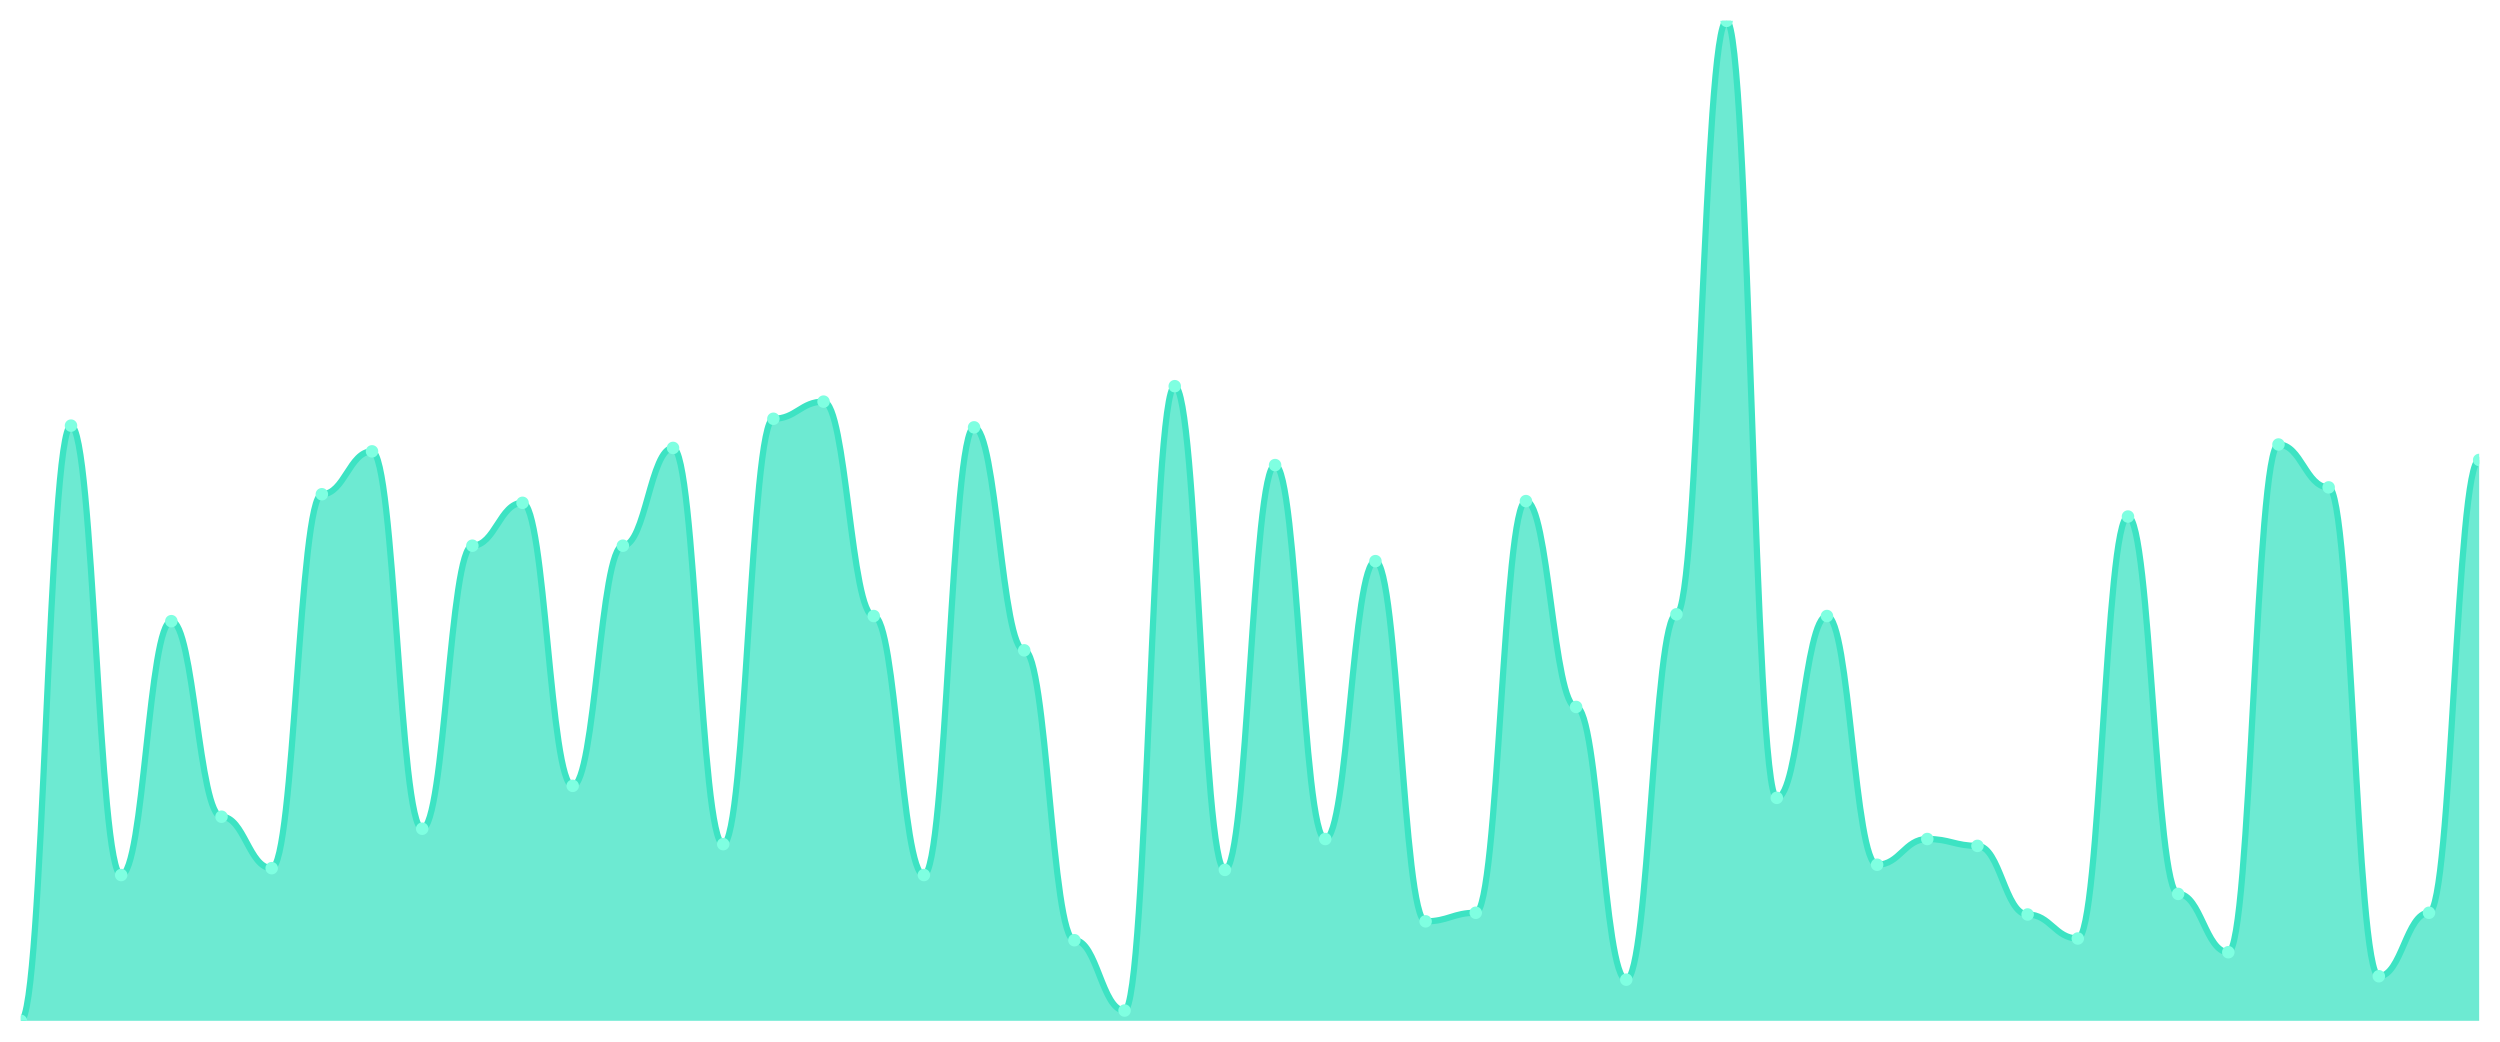
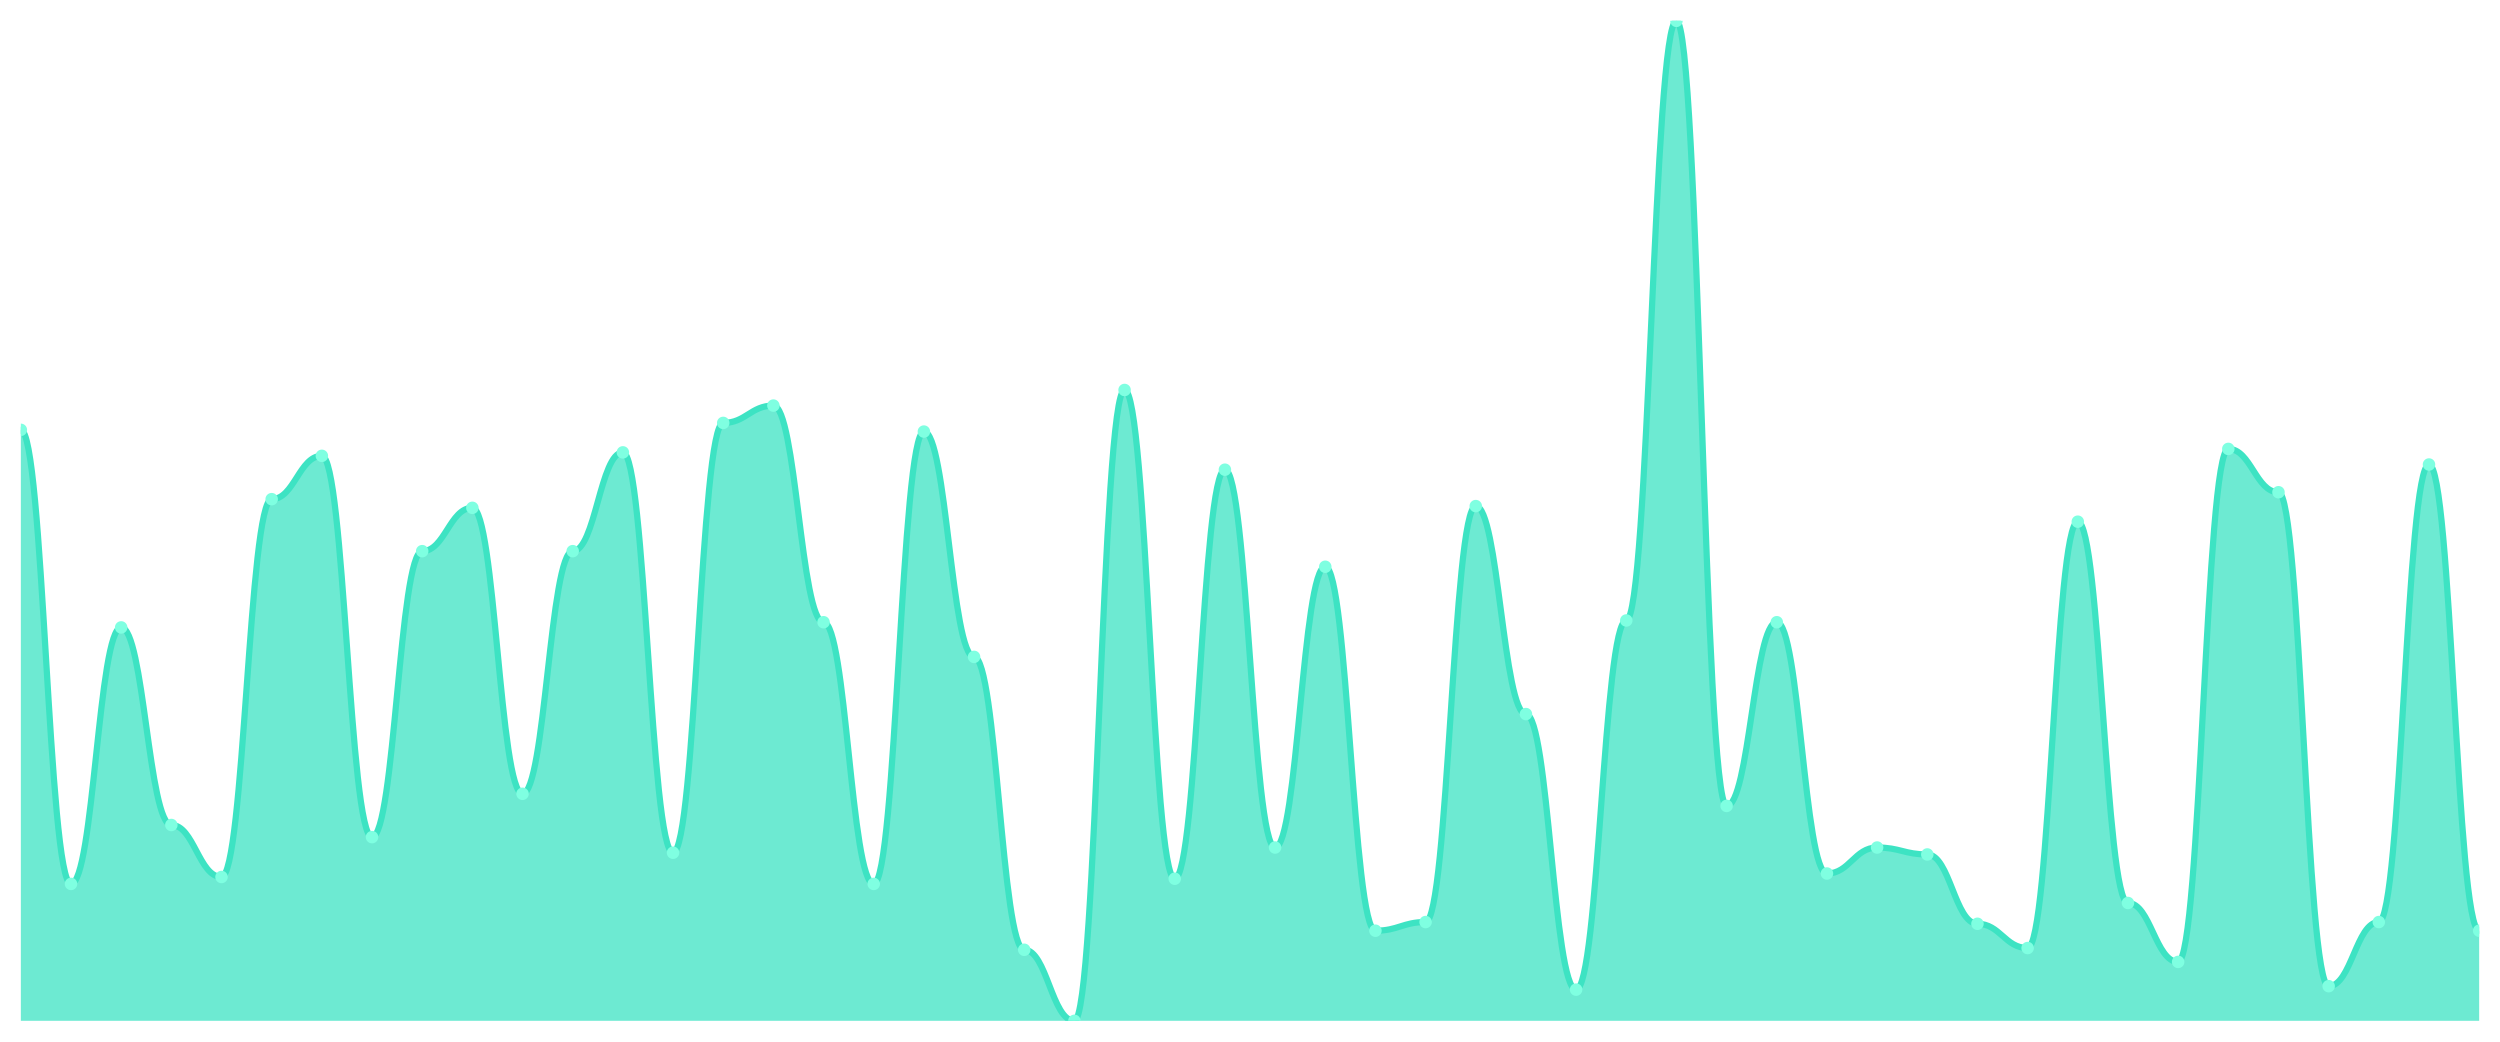
<svg xmlns="http://www.w3.org/2000/svg" viewBox="0 0 1200 500" width="1200" height="500">
  <defs>
    <clipPath id="c">
      <rect x="10" y="10" width="1180" height="480" />
    </clipPath>
  </defs>
  <rect width="1200" height="500" fill="none" />
  <g clip-path="url(#c)">
-     <path d="M 10,490 L 10,490 C 20.837,490 23.245,204.305 34.082,204.305 C 44.918,204.305 47.327,420.017 58.163,420.017 C 69,420.017 71.408,298.165 82.245,298.165 C 93.082,298.165 95.49,392.024 106.327,392.024 C 117.163,392.024 119.571,416.724 130.408,416.724 C 141.245,416.724 143.653,237.238 154.49,237.238 C 165.327,237.238 167.735,216.655 178.571,216.655 C 189.408,216.655 191.816,397.787 202.653,397.787 C 213.49,397.787 215.898,261.938 226.735,261.938 C 237.571,261.938 239.98,241.355 250.816,241.355 C 261.653,241.355 264.061,377.204 274.898,377.204 C 285.735,377.204 288.143,261.938 298.98,261.938 C 309.816,261.938 312.224,215.009 323.061,215.009 C 333.898,215.009 336.306,405.197 347.143,405.197 C 357.98,405.197 360.388,201.012 371.224,201.012 C 382.061,201.012 384.469,192.779 395.306,192.779 C 406.143,192.779 408.551,295.695 419.388,295.695 C 430.224,295.695 432.633,420.017 443.469,420.017 C 454.306,420.017 456.714,205.129 467.551,205.129 C 478.388,205.129 480.796,312.161 491.633,312.161 C 502.469,312.161 504.878,451.304 515.714,451.304 C 526.551,451.304 528.959,485.06 539.796,485.06 C 550.633,485.06 553.041,185.369 563.878,185.369 C 574.714,185.369 577.122,417.547 587.959,417.547 C 598.796,417.547 601.204,223.242 612.041,223.242 C 622.878,223.242 625.286,402.727 636.122,402.727 C 646.959,402.727 649.367,269.348 660.204,269.348 C 671.041,269.348 673.449,442.247 684.286,442.247 C 695.122,442.247 697.531,438.13 708.367,438.13 C 719.204,438.13 721.612,240.532 732.449,240.532 C 743.286,240.532 745.694,339.331 756.531,339.331 C 767.367,339.331 769.776,470.24 780.612,470.24 C 791.449,470.24 793.857,294.871 804.694,294.871 C 815.531,294.871 817.939,10 828.776,10 C 839.612,10 842.02,382.967 852.857,382.967 C 863.694,382.967 866.102,295.695 876.939,295.695 C 887.776,295.695 890.184,415.077 901.02,415.077 C 911.857,415.077 914.265,402.727 925.102,402.727 C 935.939,402.727 938.347,406.021 949.184,406.021 C 960.02,406.021 962.429,438.954 973.265,438.954 C 984.102,438.954 986.51,450.48 997.347,450.48 C 1008.184,450.48 1010.592,247.942 1021.429,247.942 C 1032.265,247.942 1034.673,429.074 1045.51,429.074 C 1056.347,429.074 1058.755,457.067 1069.592,457.067 C 1080.429,457.067 1082.837,213.362 1093.673,213.362 C 1104.51,213.362 1106.918,233.945 1117.755,233.945 C 1128.592,233.945 1131,468.593 1141.837,468.593 C 1152.673,468.593 1155.082,438.13 1165.918,438.13 C 1176.755,438.13 1179.163,220.772 1190,220.772 L 1190,490 Z" fill="rgba(61,227,195,0.75)" />
-     <path d="M 10,490 C 20.837,490 23.245,204.305 34.082,204.305 C 44.918,204.305 47.327,420.017 58.163,420.017 C 69,420.017 71.408,298.165 82.245,298.165 C 93.082,298.165 95.49,392.024 106.327,392.024 C 117.163,392.024 119.571,416.724 130.408,416.724 C 141.245,416.724 143.653,237.238 154.49,237.238 C 165.327,237.238 167.735,216.655 178.571,216.655 C 189.408,216.655 191.816,397.787 202.653,397.787 C 213.49,397.787 215.898,261.938 226.735,261.938 C 237.571,261.938 239.98,241.355 250.816,241.355 C 261.653,241.355 264.061,377.204 274.898,377.204 C 285.735,377.204 288.143,261.938 298.98,261.938 C 309.816,261.938 312.224,215.009 323.061,215.009 C 333.898,215.009 336.306,405.197 347.143,405.197 C 357.98,405.197 360.388,201.012 371.224,201.012 C 382.061,201.012 384.469,192.779 395.306,192.779 C 406.143,192.779 408.551,295.695 419.388,295.695 C 430.224,295.695 432.633,420.017 443.469,420.017 C 454.306,420.017 456.714,205.129 467.551,205.129 C 478.388,205.129 480.796,312.161 491.633,312.161 C 502.469,312.161 504.878,451.304 515.714,451.304 C 526.551,451.304 528.959,485.06 539.796,485.06 C 550.633,485.06 553.041,185.369 563.878,185.369 C 574.714,185.369 577.122,417.547 587.959,417.547 C 598.796,417.547 601.204,223.242 612.041,223.242 C 622.878,223.242 625.286,402.727 636.122,402.727 C 646.959,402.727 649.367,269.348 660.204,269.348 C 671.041,269.348 673.449,442.247 684.286,442.247 C 695.122,442.247 697.531,438.13 708.367,438.13 C 719.204,438.13 721.612,240.532 732.449,240.532 C 743.286,240.532 745.694,339.331 756.531,339.331 C 767.367,339.331 769.776,470.24 780.612,470.24 C 791.449,470.24 793.857,294.871 804.694,294.871 C 815.531,294.871 817.939,10 828.776,10 C 839.612,10 842.02,382.967 852.857,382.967 C 863.694,382.967 866.102,295.695 876.939,295.695 C 887.776,295.695 890.184,415.077 901.02,415.077 C 911.857,415.077 914.265,402.727 925.102,402.727 C 935.939,402.727 938.347,406.021 949.184,406.021 C 960.02,406.021 962.429,438.954 973.265,438.954 C 984.102,438.954 986.51,450.48 997.347,450.48 C 1008.184,450.48 1010.592,247.942 1021.429,247.942 C 1032.265,247.942 1034.673,429.074 1045.51,429.074 C 1056.347,429.074 1058.755,457.067 1069.592,457.067 C 1080.429,457.067 1082.837,213.362 1093.673,213.362 C 1104.51,213.362 1106.918,233.945 1117.755,233.945 C 1128.592,233.945 1131,468.593 1141.837,468.593 C 1152.673,468.593 1155.082,438.13 1165.918,438.13 C 1176.755,438.13 1179.163,220.772 1190,220.772" fill="none" stroke="#3de3c3" stroke-width="3" stroke-linecap="round" stroke-linejoin="round" />
-     <circle cx="10" cy="490" r="3" fill="#7fffe1" />
-     <circle cx="34.082" cy="204.305" r="3" fill="#7fffe1" />
-     <circle cx="58.163" cy="420.017" r="3" fill="#7fffe1" />
-     <circle cx="82.245" cy="298.165" r="3" fill="#7fffe1" />
-     <circle cx="106.327" cy="392.024" r="3" fill="#7fffe1" />
-     <circle cx="130.408" cy="416.724" r="3" fill="#7fffe1" />
-     <circle cx="154.49" cy="237.238" r="3" fill="#7fffe1" />
-     <circle cx="178.571" cy="216.655" r="3" fill="#7fffe1" />
-     <circle cx="202.653" cy="397.787" r="3" fill="#7fffe1" />
-     <circle cx="226.735" cy="261.938" r="3" fill="#7fffe1" />
-     <circle cx="250.816" cy="241.355" r="3" fill="#7fffe1" />
-     <circle cx="274.898" cy="377.204" r="3" fill="#7fffe1" />
-     <circle cx="298.98" cy="261.938" r="3" fill="#7fffe1" />
-     <circle cx="323.061" cy="215.009" r="3" fill="#7fffe1" />
-     <circle cx="347.143" cy="405.197" r="3" fill="#7fffe1" />
-     <circle cx="371.224" cy="201.012" r="3" fill="#7fffe1" />
-     <circle cx="395.306" cy="192.779" r="3" fill="#7fffe1" />
-     <circle cx="419.388" cy="295.695" r="3" fill="#7fffe1" />
-     <circle cx="443.469" cy="420.017" r="3" fill="#7fffe1" />
-     <circle cx="467.551" cy="205.129" r="3" fill="#7fffe1" />
-     <circle cx="491.633" cy="312.161" r="3" fill="#7fffe1" />
-     <circle cx="515.714" cy="451.304" r="3" fill="#7fffe1" />
-     <circle cx="539.796" cy="485.06" r="3" fill="#7fffe1" />
-     <circle cx="563.878" cy="185.369" r="3" fill="#7fffe1" />
-     <circle cx="587.959" cy="417.547" r="3" fill="#7fffe1" />
-     <circle cx="612.041" cy="223.242" r="3" fill="#7fffe1" />
-     <circle cx="636.122" cy="402.727" r="3" fill="#7fffe1" />
-     <circle cx="660.204" cy="269.348" r="3" fill="#7fffe1" />
-     <circle cx="684.286" cy="442.247" r="3" fill="#7fffe1" />
-     <circle cx="708.367" cy="438.13" r="3" fill="#7fffe1" />
-     <circle cx="732.449" cy="240.532" r="3" fill="#7fffe1" />
-     <circle cx="756.531" cy="339.331" r="3" fill="#7fffe1" />
-     <circle cx="780.612" cy="470.24" r="3" fill="#7fffe1" />
-     <circle cx="804.694" cy="294.871" r="3" fill="#7fffe1" />
-     <circle cx="828.776" cy="10" r="3" fill="#7fffe1" />
-     <circle cx="852.857" cy="382.967" r="3" fill="#7fffe1" />
-     <circle cx="876.939" cy="295.695" r="3" fill="#7fffe1" />
-     <circle cx="901.02" cy="415.077" r="3" fill="#7fffe1" />
-     <circle cx="925.102" cy="402.727" r="3" fill="#7fffe1" />
-     <circle cx="949.184" cy="406.021" r="3" fill="#7fffe1" />
-     <circle cx="973.265" cy="438.954" r="3" fill="#7fffe1" />
-     <circle cx="997.347" cy="450.48" r="3" fill="#7fffe1" />
-     <circle cx="1021.429" cy="247.942" r="3" fill="#7fffe1" />
-     <circle cx="1045.51" cy="429.074" r="3" fill="#7fffe1" />
-     <circle cx="1069.592" cy="457.067" r="3" fill="#7fffe1" />
-     <circle cx="1093.673" cy="213.362" r="3" fill="#7fffe1" />
-     <circle cx="1117.755" cy="233.945" r="3" fill="#7fffe1" />
-     <circle cx="1141.837" cy="468.593" r="3" fill="#7fffe1" />
-     <circle cx="1165.918" cy="438.13" r="3" fill="#7fffe1" />
-     <circle cx="1190" cy="220.772" r="3" fill="#7fffe1" />
+     <path d="M 10,490 L 10,206.326 C 20.837,206.326 23.245,424.281 34.082,424.281 C 44.918,424.281 47.327,301.161 58.163,301.161 C 69,301.161 71.408,395.997 82.245,395.997 C 93.082,395.997 95.49,420.953 106.327,420.953 C 117.163,420.953 119.571,239.601 130.408,239.601 C 141.245,239.601 143.653,218.804 154.49,218.804 C 165.327,218.804 167.735,401.82 178.571,401.82 C 189.408,401.82 191.816,264.558 202.653,264.558 C 213.49,264.558 215.898,243.761 226.735,243.761 C 237.571,243.761 239.98,381.023 250.816,381.023 C 261.653,381.023 264.061,264.558 274.898,264.558 C 285.735,264.558 288.143,217.14 298.98,217.14 C 309.816,217.14 312.224,409.307 323.061,409.307 C 333.898,409.307 336.306,202.998 347.143,202.998 C 357.98,202.998 360.388,194.679 371.224,194.679 C 382.061,194.679 384.469,298.666 395.306,298.666 C 406.143,298.666 408.551,424.281 419.388,424.281 C 430.224,424.281 432.633,207.158 443.469,207.158 C 454.306,207.158 456.714,315.303 467.551,315.303 C 478.388,315.303 480.796,455.893 491.633,455.893 C 502.469,455.893 504.878,490 515.714,490 C 526.551,490 528.959,187.192 539.796,187.192 C 550.633,187.192 553.041,421.785 563.878,421.785 C 574.714,421.785 577.122,225.459 587.959,225.459 C 598.796,225.459 601.204,406.811 612.041,406.811 C 622.878,406.811 625.286,272.045 636.122,272.045 C 646.959,272.045 649.367,446.742 660.204,446.742 C 671.041,446.742 673.449,442.582 684.286,442.582 C 695.122,442.582 697.531,242.929 708.367,242.929 C 719.204,242.929 721.612,342.756 732.449,342.756 C 743.286,342.756 745.694,475.026 756.531,475.026 C 767.367,475.026 769.776,297.834 780.612,297.834 C 791.449,297.834 793.857,10 804.694,10 C 815.531,10 817.939,386.846 828.776,386.846 C 839.612,386.846 842.02,298.666 852.857,298.666 C 863.694,298.666 866.102,419.289 876.939,419.289 C 887.776,419.289 890.184,406.811 901.02,406.811 C 911.857,406.811 914.265,410.139 925.102,410.139 C 935.939,410.139 938.347,443.414 949.184,443.414 C 960.02,443.414 962.429,455.061 973.265,455.061 C 984.102,455.061 986.51,250.416 997.347,250.416 C 1008.184,250.416 1010.592,433.432 1021.429,433.432 C 1032.265,433.432 1034.673,461.716 1045.51,461.716 C 1056.347,461.716 1058.755,215.477 1069.592,215.477 C 1080.429,215.477 1082.837,236.274 1093.673,236.274 C 1104.51,236.274 1106.918,473.362 1117.755,473.362 C 1128.592,473.362 1131,442.582 1141.837,442.582 C 1152.673,442.582 1155.082,222.964 1165.918,222.964 C 1176.755,222.964 1179.163,446.742 1190,446.742 L 1190,490 Z" fill="rgba(61,227,195,0.75)" />
+     <path d="M 10,206.326 C 20.837,206.326 23.245,424.281 34.082,424.281 C 44.918,424.281 47.327,301.161 58.163,301.161 C 69,301.161 71.408,395.997 82.245,395.997 C 93.082,395.997 95.49,420.953 106.327,420.953 C 117.163,420.953 119.571,239.601 130.408,239.601 C 141.245,239.601 143.653,218.804 154.49,218.804 C 165.327,218.804 167.735,401.82 178.571,401.82 C 189.408,401.82 191.816,264.558 202.653,264.558 C 213.49,264.558 215.898,243.761 226.735,243.761 C 237.571,243.761 239.98,381.023 250.816,381.023 C 261.653,381.023 264.061,264.558 274.898,264.558 C 285.735,264.558 288.143,217.14 298.98,217.14 C 309.816,217.14 312.224,409.307 323.061,409.307 C 333.898,409.307 336.306,202.998 347.143,202.998 C 357.98,202.998 360.388,194.679 371.224,194.679 C 382.061,194.679 384.469,298.666 395.306,298.666 C 406.143,298.666 408.551,424.281 419.388,424.281 C 430.224,424.281 432.633,207.158 443.469,207.158 C 454.306,207.158 456.714,315.303 467.551,315.303 C 478.388,315.303 480.796,455.893 491.633,455.893 C 502.469,455.893 504.878,490 515.714,490 C 526.551,490 528.959,187.192 539.796,187.192 C 550.633,187.192 553.041,421.785 563.878,421.785 C 574.714,421.785 577.122,225.459 587.959,225.459 C 598.796,225.459 601.204,406.811 612.041,406.811 C 622.878,406.811 625.286,272.045 636.122,272.045 C 646.959,272.045 649.367,446.742 660.204,446.742 C 671.041,446.742 673.449,442.582 684.286,442.582 C 695.122,442.582 697.531,242.929 708.367,242.929 C 719.204,242.929 721.612,342.756 732.449,342.756 C 743.286,342.756 745.694,475.026 756.531,475.026 C 767.367,475.026 769.776,297.834 780.612,297.834 C 791.449,297.834 793.857,10 804.694,10 C 815.531,10 817.939,386.846 828.776,386.846 C 839.612,386.846 842.02,298.666 852.857,298.666 C 863.694,298.666 866.102,419.289 876.939,419.289 C 887.776,419.289 890.184,406.811 901.02,406.811 C 911.857,406.811 914.265,410.139 925.102,410.139 C 935.939,410.139 938.347,443.414 949.184,443.414 C 960.02,443.414 962.429,455.061 973.265,455.061 C 984.102,455.061 986.51,250.416 997.347,250.416 C 1008.184,250.416 1010.592,433.432 1021.429,433.432 C 1032.265,433.432 1034.673,461.716 1045.51,461.716 C 1056.347,461.716 1058.755,215.477 1069.592,215.477 C 1080.429,215.477 1082.837,236.274 1093.673,236.274 C 1104.51,236.274 1106.918,473.362 1117.755,473.362 C 1128.592,473.362 1131,442.582 1141.837,442.582 C 1152.673,442.582 1155.082,222.964 1165.918,222.964 C 1176.755,222.964 1179.163,446.742 1190,446.742" fill="none" stroke="#3de3c3" stroke-width="3" stroke-linecap="round" stroke-linejoin="round" />
+     <circle cx="10" cy="206.326" r="3" fill="#7fffe1" />
+     <circle cx="34.082" cy="424.281" r="3" fill="#7fffe1" />
+     <circle cx="58.163" cy="301.161" r="3" fill="#7fffe1" />
+     <circle cx="82.245" cy="395.997" r="3" fill="#7fffe1" />
+     <circle cx="106.327" cy="420.953" r="3" fill="#7fffe1" />
+     <circle cx="130.408" cy="239.601" r="3" fill="#7fffe1" />
+     <circle cx="154.49" cy="218.804" r="3" fill="#7fffe1" />
+     <circle cx="178.571" cy="401.82" r="3" fill="#7fffe1" />
+     <circle cx="202.653" cy="264.558" r="3" fill="#7fffe1" />
+     <circle cx="226.735" cy="243.761" r="3" fill="#7fffe1" />
+     <circle cx="250.816" cy="381.023" r="3" fill="#7fffe1" />
+     <circle cx="274.898" cy="264.558" r="3" fill="#7fffe1" />
+     <circle cx="298.98" cy="217.14" r="3" fill="#7fffe1" />
+     <circle cx="323.061" cy="409.307" r="3" fill="#7fffe1" />
+     <circle cx="347.143" cy="202.998" r="3" fill="#7fffe1" />
+     <circle cx="371.224" cy="194.679" r="3" fill="#7fffe1" />
+     <circle cx="395.306" cy="298.666" r="3" fill="#7fffe1" />
+     <circle cx="419.388" cy="424.281" r="3" fill="#7fffe1" />
+     <circle cx="443.469" cy="207.158" r="3" fill="#7fffe1" />
+     <circle cx="467.551" cy="315.303" r="3" fill="#7fffe1" />
+     <circle cx="491.633" cy="455.893" r="3" fill="#7fffe1" />
+     <circle cx="515.714" cy="490" r="3" fill="#7fffe1" />
+     <circle cx="539.796" cy="187.192" r="3" fill="#7fffe1" />
+     <circle cx="563.878" cy="421.785" r="3" fill="#7fffe1" />
+     <circle cx="587.959" cy="225.459" r="3" fill="#7fffe1" />
+     <circle cx="612.041" cy="406.811" r="3" fill="#7fffe1" />
+     <circle cx="636.122" cy="272.045" r="3" fill="#7fffe1" />
+     <circle cx="660.204" cy="446.742" r="3" fill="#7fffe1" />
+     <circle cx="684.286" cy="442.582" r="3" fill="#7fffe1" />
+     <circle cx="708.367" cy="242.929" r="3" fill="#7fffe1" />
+     <circle cx="732.449" cy="342.756" r="3" fill="#7fffe1" />
+     <circle cx="756.531" cy="475.026" r="3" fill="#7fffe1" />
+     <circle cx="780.612" cy="297.834" r="3" fill="#7fffe1" />
+     <circle cx="804.694" cy="10" r="3" fill="#7fffe1" />
+     <circle cx="828.776" cy="386.846" r="3" fill="#7fffe1" />
+     <circle cx="852.857" cy="298.666" r="3" fill="#7fffe1" />
+     <circle cx="876.939" cy="419.289" r="3" fill="#7fffe1" />
+     <circle cx="901.02" cy="406.811" r="3" fill="#7fffe1" />
+     <circle cx="925.102" cy="410.139" r="3" fill="#7fffe1" />
+     <circle cx="949.184" cy="443.414" r="3" fill="#7fffe1" />
+     <circle cx="973.265" cy="455.061" r="3" fill="#7fffe1" />
+     <circle cx="997.347" cy="250.416" r="3" fill="#7fffe1" />
+     <circle cx="1021.429" cy="433.432" r="3" fill="#7fffe1" />
+     <circle cx="1045.51" cy="461.716" r="3" fill="#7fffe1" />
+     <circle cx="1069.592" cy="215.477" r="3" fill="#7fffe1" />
+     <circle cx="1093.673" cy="236.274" r="3" fill="#7fffe1" />
+     <circle cx="1117.755" cy="473.362" r="3" fill="#7fffe1" />
+     <circle cx="1141.837" cy="442.582" r="3" fill="#7fffe1" />
+     <circle cx="1165.918" cy="222.964" r="3" fill="#7fffe1" />
+     <circle cx="1190" cy="446.742" r="3" fill="#7fffe1" />
  </g>
</svg>
